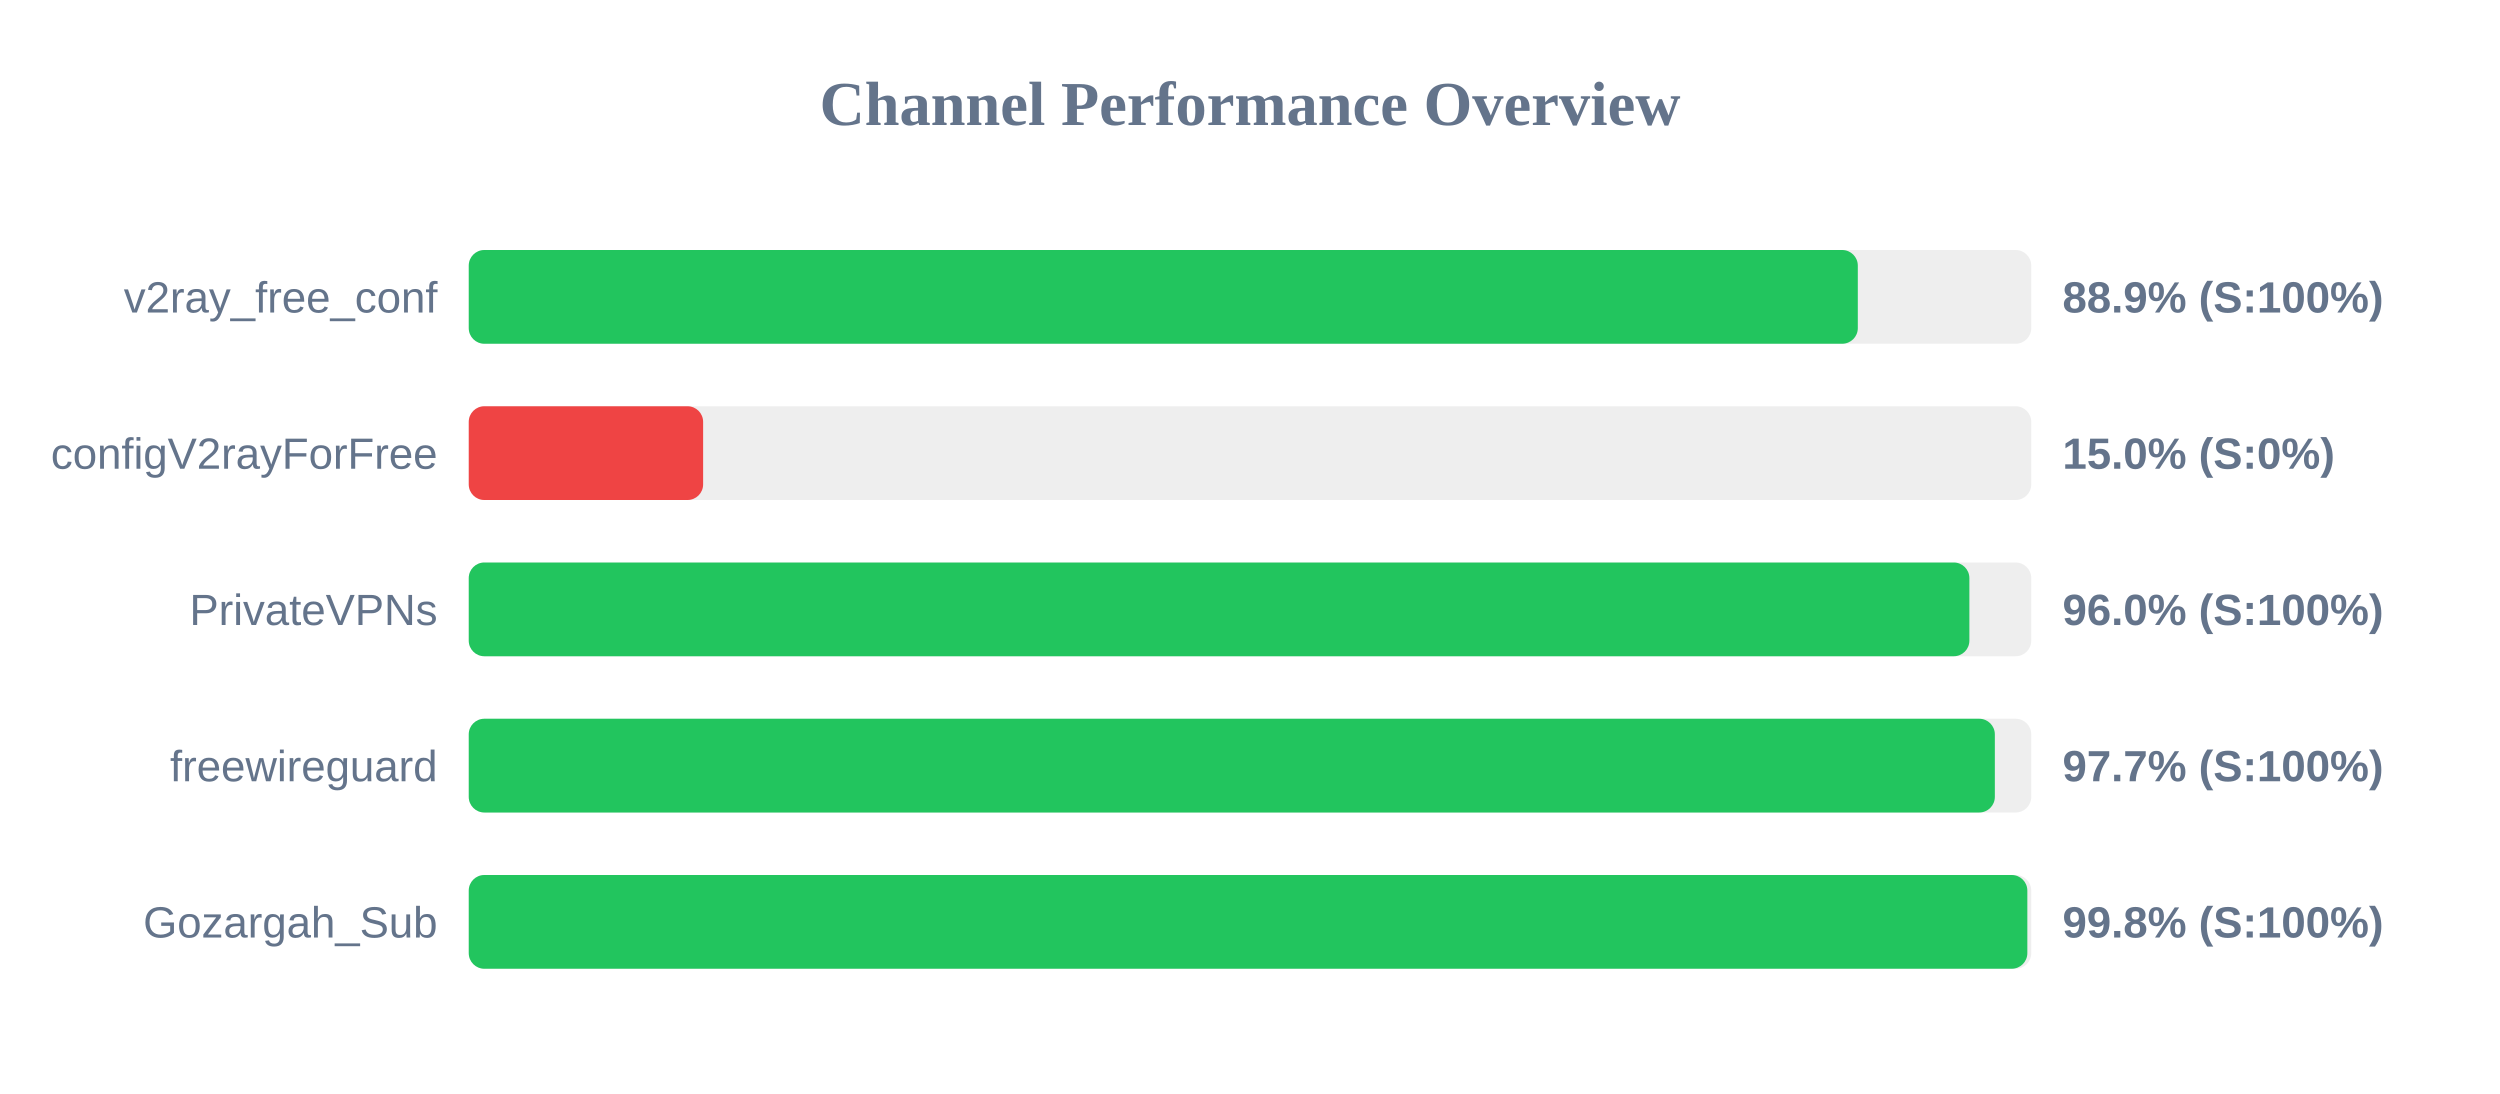
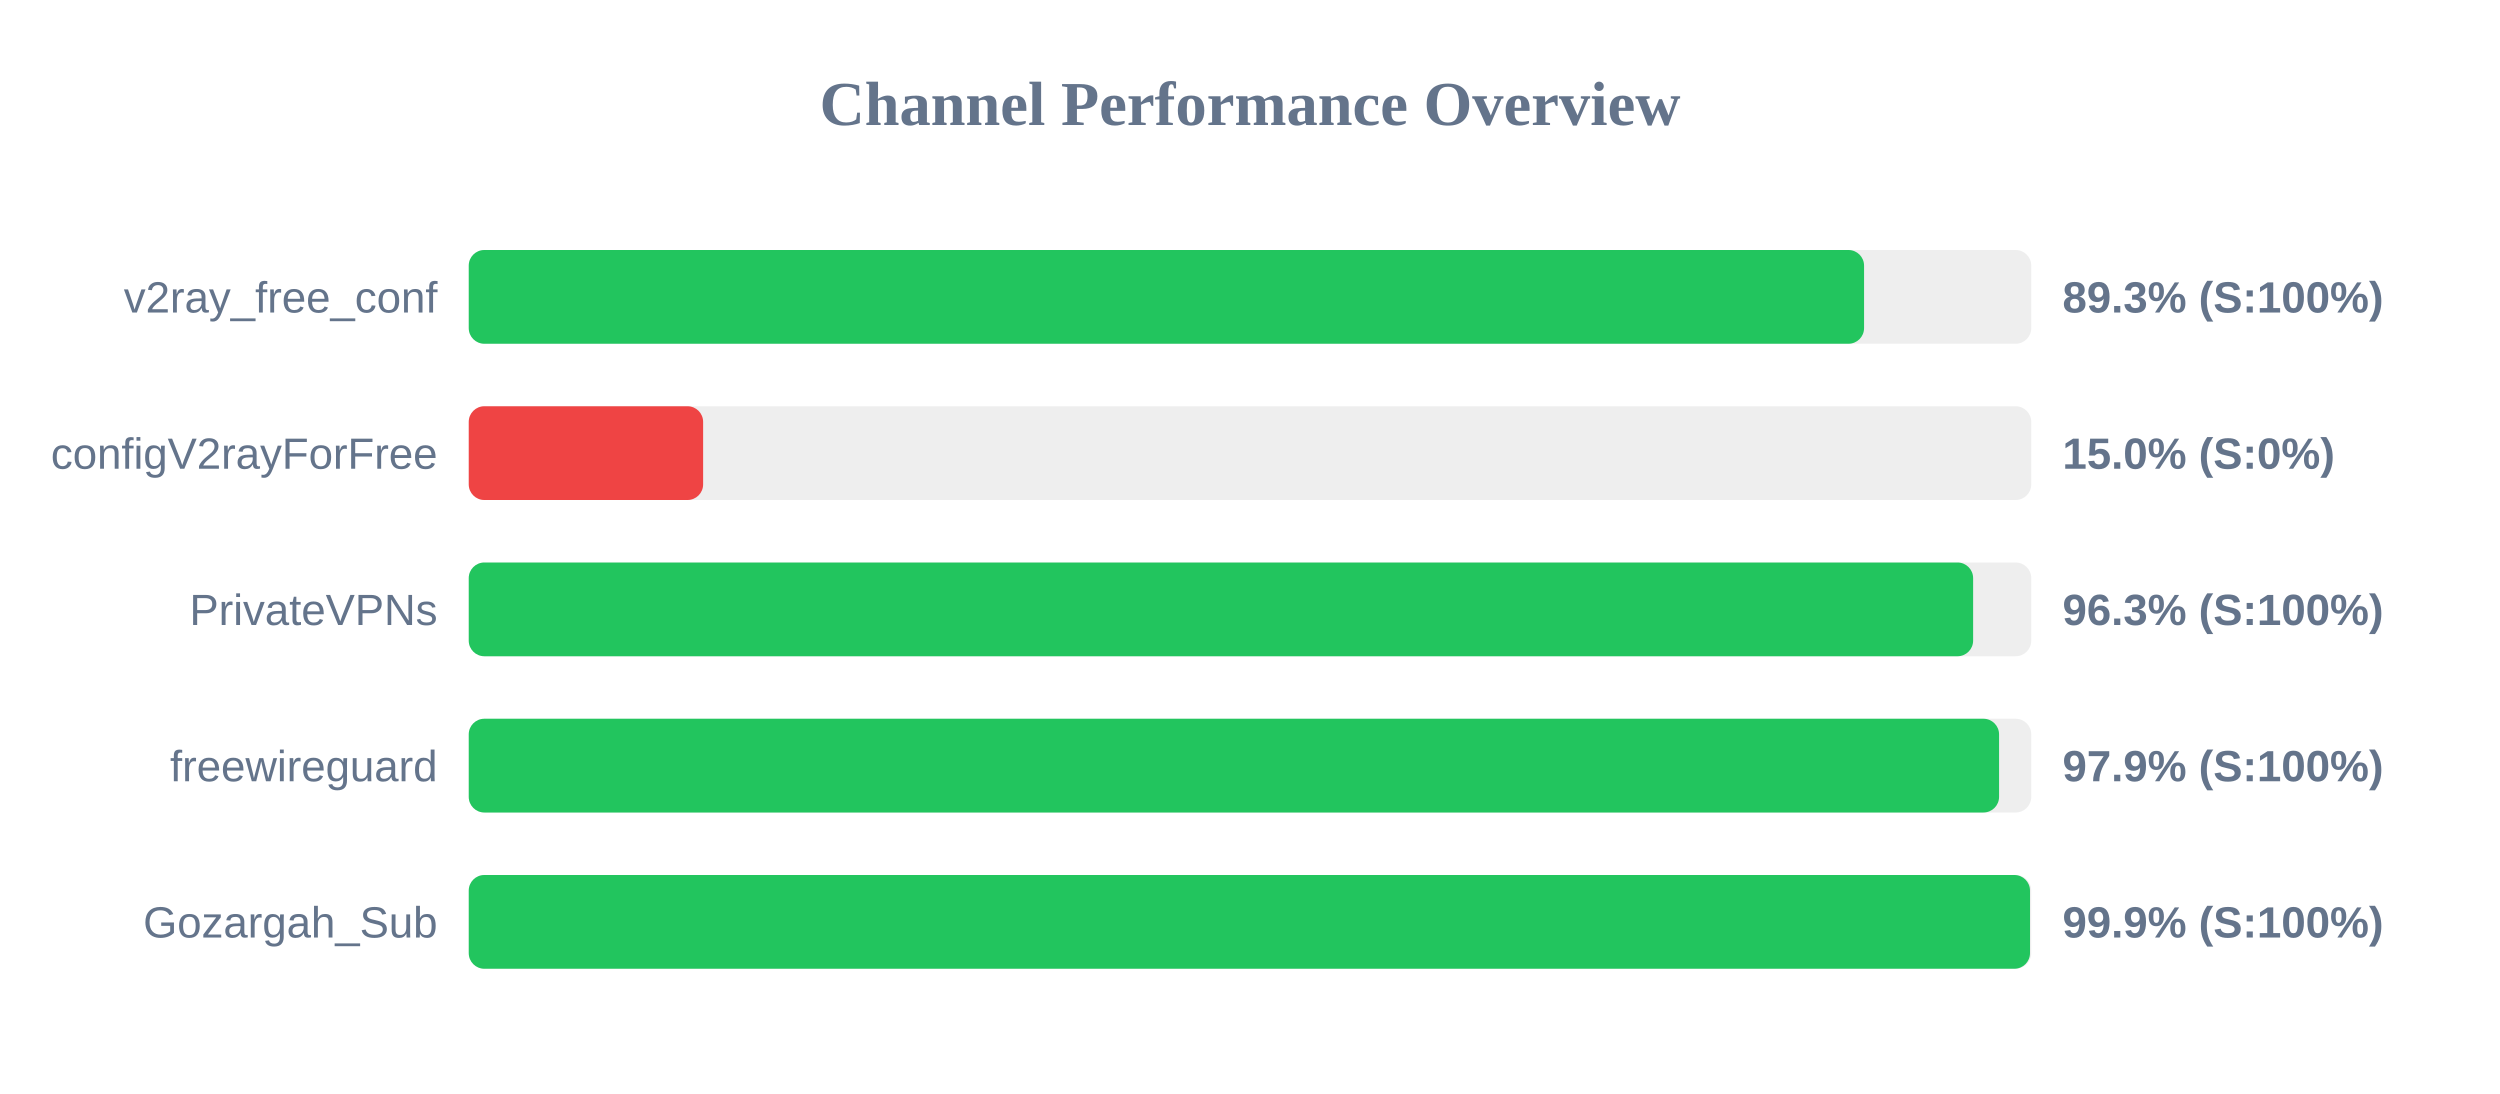
<svg xmlns="http://www.w3.org/2000/svg" width="800" height="350" version="1.1">
  <style>
        .row { font: 14px Arial; fill: #64748b; }
        .score { font: bold 14px Arial; fill: #64748b; }
    </style>
  <text x="400" y="40" text-anchor="middle" font-size="20px" font-weight="bold" fill="#64748b">Channel Performance Overview</text>
  <rect x="150" y="80" width="500" height="30" fill="#eee" rx="5" />
-   <rect x="150" y="80" width="444.5" height="30" fill="#22c55e" rx="5" />
+   <rect x="150" y="80" width="446.5" height="30" fill="#22c55e" rx="5" />
  <text x="140" y="100" text-anchor="end" class="row">v2ray_free_conf</text>
-   <text x="660" y="100" text-anchor="start" class="score">88.9% (S:100%)</text>
+   <text x="660" y="100" text-anchor="start" class="score">89.3% (S:100%)</text>
  <rect x="150" y="130" width="500" height="30" fill="#eee" rx="5" />
  <rect x="150" y="130" width="75.0" height="30" fill="#ef4444" rx="5" />
  <text x="140" y="150" text-anchor="end" class="row">configV2rayForFree</text>
  <text x="660" y="150" text-anchor="start" class="score">15.0% (S:0%)</text>
  <rect x="150" y="180" width="500" height="30" fill="#eee" rx="5" />
-   <rect x="150" y="180" width="480.2" height="30" fill="#22c55e" rx="5" />
+   <rect x="150" y="180" width="481.4" height="30" fill="#22c55e" rx="5" />
  <text x="140" y="200" text-anchor="end" class="row">PrivateVPNs</text>
-   <text x="660" y="200" text-anchor="start" class="score">96.0% (S:100%)</text>
+   <text x="660" y="200" text-anchor="start" class="score">96.3% (S:100%)</text>
  <rect x="150" y="230" width="500" height="30" fill="#eee" rx="5" />
-   <rect x="150" y="230" width="488.35" height="30" fill="#22c55e" rx="5" />
+   <rect x="150" y="230" width="489.7" height="30" fill="#22c55e" rx="5" />
  <text x="140" y="250" text-anchor="end" class="row">freewireguard</text>
-   <text x="660" y="250" text-anchor="start" class="score">97.7% (S:100%)</text>
+   <text x="660" y="250" text-anchor="start" class="score">97.9% (S:100%)</text>
  <rect x="150" y="280" width="500" height="30" fill="#eee" rx="5" />
-   <rect x="150" y="280" width="498.75" height="30" fill="#22c55e" rx="5" />
+   <rect x="150" y="280" width="499.6" height="30" fill="#22c55e" rx="5" />
  <text x="140" y="300" text-anchor="end" class="row">Gozargah_Sub</text>
-   <text x="660" y="300" text-anchor="start" class="score">99.8% (S:100%)</text>
+   <text x="660" y="300" text-anchor="start" class="score">99.9% (S:100%)</text>
</svg>
